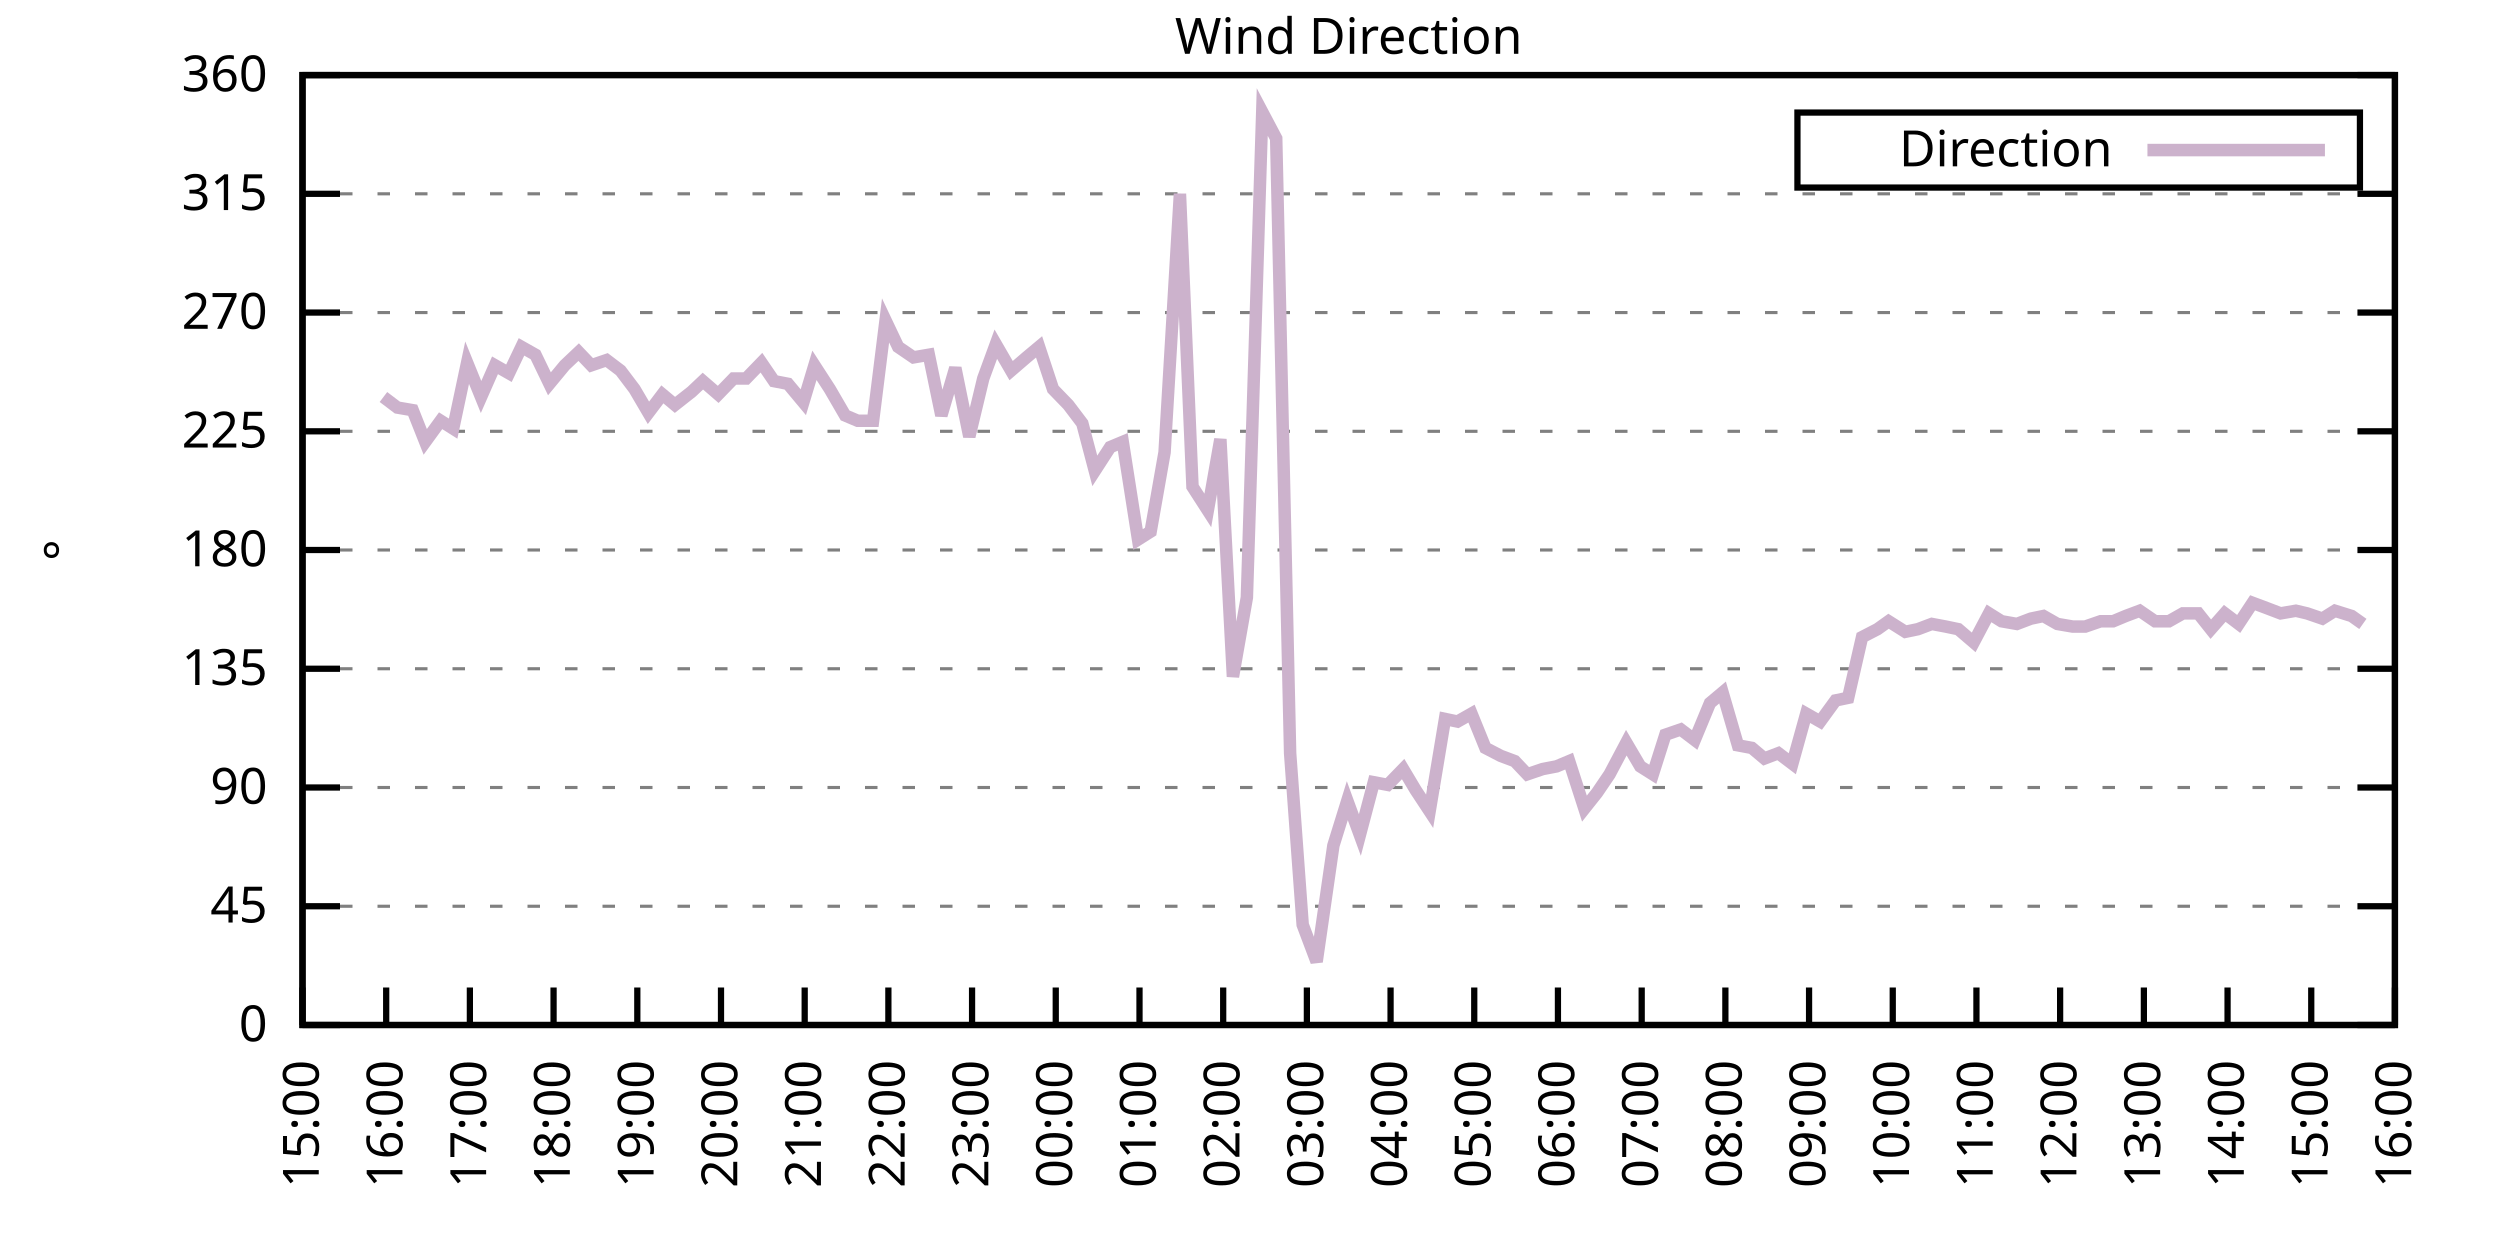
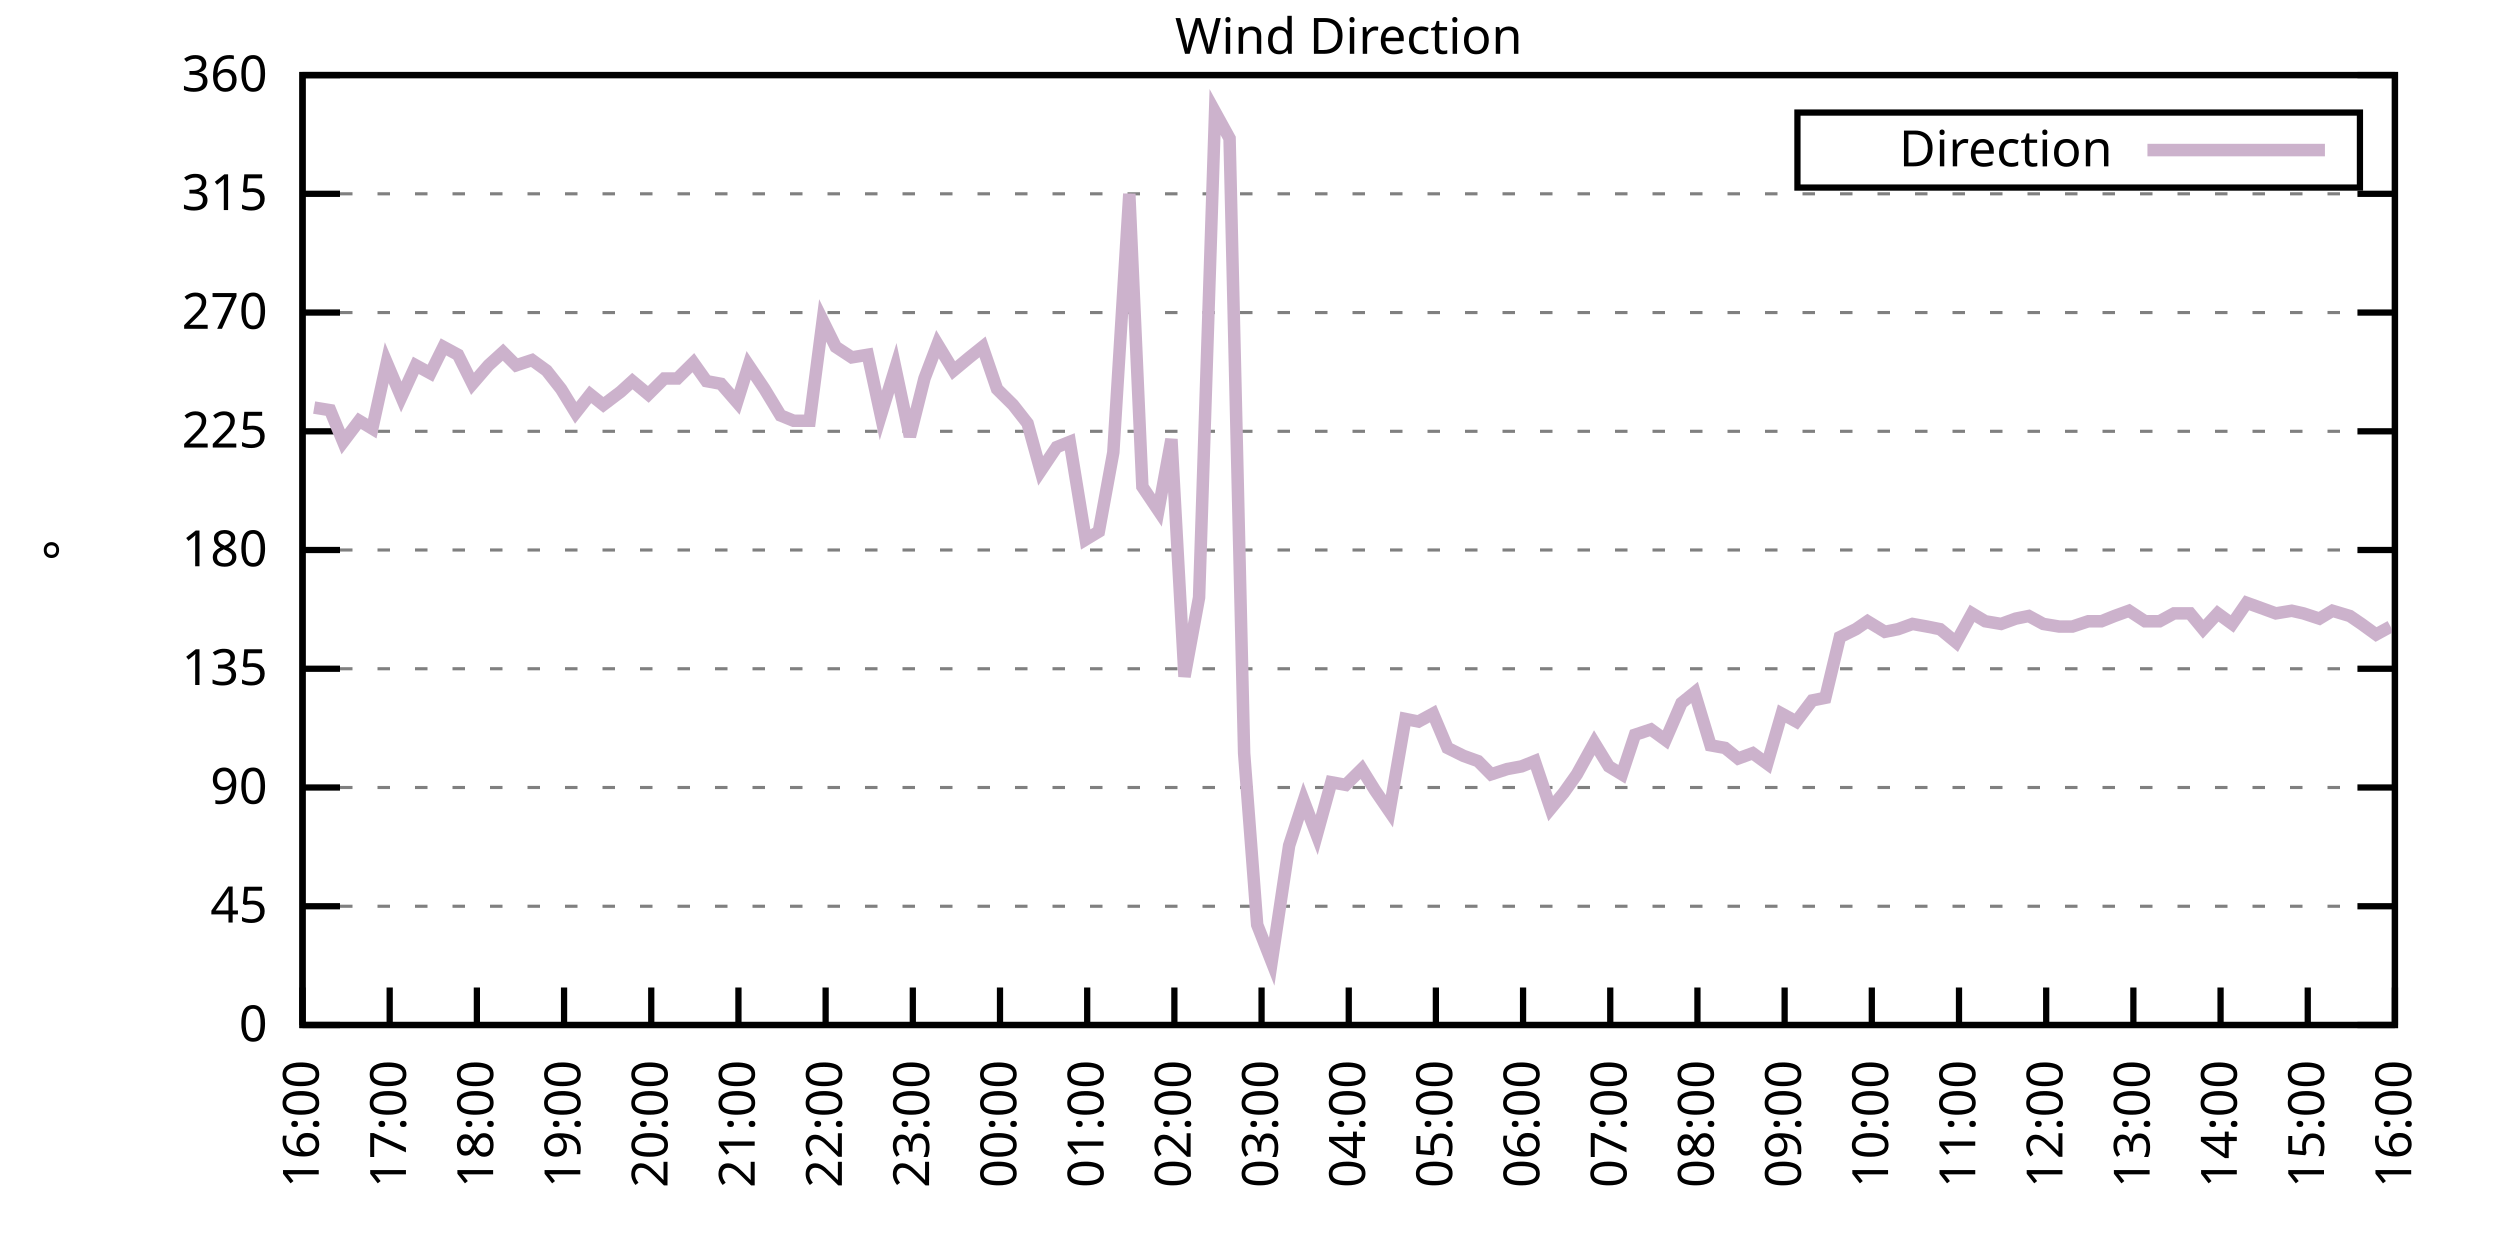
<svg xmlns="http://www.w3.org/2000/svg" xmlns:xlink="http://www.w3.org/1999/xlink" width="400" height="200" viewBox="0 0 400 200">
  <g id="gnuplot_canvas">
    <rect x="0" y="0" width="400" height="200" fill="none" />
    <defs>
      <circle id="gpDot" r="0.5" stroke-width="0.5" stroke="currentColor" />
      <path id="gpPt0" stroke-width="0.333" stroke="currentColor" d="M-1,0 h2 M0,-1 v2" />
      <path id="gpPt1" stroke-width="0.333" stroke="currentColor" d="M-1,-1 L1,1 M1,-1 L-1,1" />
      <path id="gpPt2" stroke-width="0.333" stroke="currentColor" d="M-1,0 L1,0 M0,-1 L0,1 M-1,-1 L1,1 M-1,1 L1,-1" />
      <rect id="gpPt3" stroke-width="0.333" stroke="currentColor" x="-1" y="-1" width="2" height="2" />
      <rect id="gpPt4" stroke-width="0.333" stroke="currentColor" fill="currentColor" x="-1" y="-1" width="2" height="2" />
      <circle id="gpPt5" stroke-width="0.333" stroke="currentColor" cx="0" cy="0" r="1" />
      <use xlink:href="#gpPt5" id="gpPt6" fill="currentColor" stroke="none" />
      <path id="gpPt7" stroke-width="0.333" stroke="currentColor" d="M0,-1.33 L-1.33,0.67 L1.33,0.67 z" />
      <use xlink:href="#gpPt7" id="gpPt8" fill="currentColor" stroke="none" />
      <use xlink:href="#gpPt7" id="gpPt9" stroke="currentColor" transform="rotate(180)" />
      <use xlink:href="#gpPt9" id="gpPt10" fill="currentColor" stroke="none" />
      <use xlink:href="#gpPt3" id="gpPt11" stroke="currentColor" transform="rotate(45)" />
      <use xlink:href="#gpPt11" id="gpPt12" fill="currentColor" stroke="none" />
      <path id="gpPt13" stroke-width="0.333" stroke="currentColor" d="M0,1.330 L1.265,0.411 L0.782,-1.067 L-0.782,-1.076 L-1.265,0.411 z" />
      <use xlink:href="#gpPt13" id="gpPt14" fill="currentColor" stroke="none" />
      <filter id="textbox" filterUnits="objectBoundingBox" x="0" y="0" height="1" width="1">
        <feFlood flood-color="white" flood-opacity="1" result="bgnd" />
        <feComposite in="SourceGraphic" in2="bgnd" operator="atop" />
      </filter>
      <filter id="greybox" filterUnits="objectBoundingBox" x="0" y="0" height="1" width="1">
        <feFlood flood-color="lightgrey" flood-opacity="1" result="grey" />
        <feComposite in="SourceGraphic" in2="grey" operator="atop" />
      </filter>
    </defs>
    <g fill="none" color="white" stroke="currentColor" stroke-width="1.00" stroke-linecap="butt" stroke-linejoin="miter">
</g>
    <g fill="none" color="black" stroke="currentColor" stroke-width="1.00" stroke-linecap="butt" stroke-linejoin="miter">
      <g stroke="none" shape-rendering="crispEdges">
        <polygon fill="rgb(255, 255, 255)" points="48.40,164.00 383.18,164.00 383.18,12.02 48.40,12.02 " />
      </g>
    </g>
    <g fill="none" color="black" stroke="currentColor" stroke-width="1.00" stroke-linecap="butt" stroke-linejoin="miter">
</g>
    <g fill="none" color="black" stroke="black" stroke-width="0.50" stroke-linecap="butt" stroke-linejoin="miter">
</g>
    <g fill="none" color="gray" stroke="currentColor" stroke-width="0.50" stroke-linecap="butt" stroke-linejoin="miter">
      <path stroke="gray" stroke-dasharray="2,4" class="gridline" d="M48.40,164.00 L383.19,164.00  " />
    </g>
    <g fill="none" color="gray" stroke="gray" stroke-width="1.00" stroke-linecap="butt" stroke-linejoin="miter">
</g>
    <g fill="none" color="black" stroke="currentColor" stroke-width="1.00" stroke-linecap="butt" stroke-linejoin="miter">
      <path stroke="black" d="M48.40,164.00 L54.40,164.00 M383.19,164.00 L377.19,164.00  " />
      <g transform="translate(42.80,166.60)" stroke="none" fill="black" font-family="Sans" font-size="8.00" text-anchor="end">
        <text>
          <tspan font-family="Sans"> 0</tspan>
        </text>
      </g>
    </g>
    <g fill="none" color="black" stroke="currentColor" stroke-width="1.00" stroke-linecap="butt" stroke-linejoin="miter">
</g>
    <g fill="none" color="black" stroke="black" stroke-width="0.50" stroke-linecap="butt" stroke-linejoin="miter">
</g>
    <g fill="none" color="gray" stroke="currentColor" stroke-width="0.50" stroke-linecap="butt" stroke-linejoin="miter">
      <path stroke="gray" stroke-dasharray="2,4" class="gridline" d="M48.40,145.00 L383.19,145.00  " />
    </g>
    <g fill="none" color="gray" stroke="gray" stroke-width="1.00" stroke-linecap="butt" stroke-linejoin="miter">
</g>
    <g fill="none" color="black" stroke="currentColor" stroke-width="1.00" stroke-linecap="butt" stroke-linejoin="miter">
      <path stroke="black" d="M48.40,145.00 L54.40,145.00 M383.19,145.00 L377.19,145.00  " />
      <g transform="translate(42.80,147.60)" stroke="none" fill="black" font-family="Sans" font-size="8.00" text-anchor="end">
        <text>
          <tspan font-family="Sans"> 45</tspan>
        </text>
      </g>
    </g>
    <g fill="none" color="black" stroke="currentColor" stroke-width="1.00" stroke-linecap="butt" stroke-linejoin="miter">
</g>
    <g fill="none" color="black" stroke="black" stroke-width="0.50" stroke-linecap="butt" stroke-linejoin="miter">
</g>
    <g fill="none" color="gray" stroke="currentColor" stroke-width="0.50" stroke-linecap="butt" stroke-linejoin="miter">
      <path stroke="gray" stroke-dasharray="2,4" class="gridline" d="M48.40,126.00 L383.19,126.00  " />
    </g>
    <g fill="none" color="gray" stroke="gray" stroke-width="1.00" stroke-linecap="butt" stroke-linejoin="miter">
</g>
    <g fill="none" color="black" stroke="currentColor" stroke-width="1.00" stroke-linecap="butt" stroke-linejoin="miter">
      <path stroke="black" d="M48.40,126.00 L54.40,126.00 M383.19,126.00 L377.19,126.00  " />
      <g transform="translate(42.80,128.60)" stroke="none" fill="black" font-family="Sans" font-size="8.00" text-anchor="end">
        <text>
          <tspan font-family="Sans"> 90</tspan>
        </text>
      </g>
    </g>
    <g fill="none" color="black" stroke="currentColor" stroke-width="1.00" stroke-linecap="butt" stroke-linejoin="miter">
</g>
    <g fill="none" color="black" stroke="black" stroke-width="0.50" stroke-linecap="butt" stroke-linejoin="miter">
</g>
    <g fill="none" color="gray" stroke="currentColor" stroke-width="0.50" stroke-linecap="butt" stroke-linejoin="miter">
      <path stroke="gray" stroke-dasharray="2,4" class="gridline" d="M48.40,107.00 L383.19,107.00  " />
    </g>
    <g fill="none" color="gray" stroke="gray" stroke-width="1.00" stroke-linecap="butt" stroke-linejoin="miter">
</g>
    <g fill="none" color="black" stroke="currentColor" stroke-width="1.00" stroke-linecap="butt" stroke-linejoin="miter">
      <path stroke="black" d="M48.40,107.00 L54.40,107.00 M383.19,107.00 L377.19,107.00  " />
      <g transform="translate(42.80,109.60)" stroke="none" fill="black" font-family="Sans" font-size="8.00" text-anchor="end">
        <text>
          <tspan font-family="Sans"> 135</tspan>
        </text>
      </g>
    </g>
    <g fill="none" color="black" stroke="currentColor" stroke-width="1.00" stroke-linecap="butt" stroke-linejoin="miter">
</g>
    <g fill="none" color="black" stroke="black" stroke-width="0.50" stroke-linecap="butt" stroke-linejoin="miter">
</g>
    <g fill="none" color="gray" stroke="currentColor" stroke-width="0.50" stroke-linecap="butt" stroke-linejoin="miter">
      <path stroke="gray" stroke-dasharray="2,4" class="gridline" d="M48.40,88.00 L383.19,88.00  " />
    </g>
    <g fill="none" color="gray" stroke="gray" stroke-width="1.00" stroke-linecap="butt" stroke-linejoin="miter">
</g>
    <g fill="none" color="black" stroke="currentColor" stroke-width="1.00" stroke-linecap="butt" stroke-linejoin="miter">
      <path stroke="black" d="M48.40,88.00 L54.40,88.00 M383.19,88.00 L377.19,88.00  " />
      <g transform="translate(42.80,90.60)" stroke="none" fill="black" font-family="Sans" font-size="8.00" text-anchor="end">
        <text>
          <tspan font-family="Sans"> 180</tspan>
        </text>
      </g>
    </g>
    <g fill="none" color="black" stroke="currentColor" stroke-width="1.00" stroke-linecap="butt" stroke-linejoin="miter">
</g>
    <g fill="none" color="black" stroke="black" stroke-width="0.50" stroke-linecap="butt" stroke-linejoin="miter">
</g>
    <g fill="none" color="gray" stroke="currentColor" stroke-width="0.50" stroke-linecap="butt" stroke-linejoin="miter">
      <path stroke="gray" stroke-dasharray="2,4" class="gridline" d="M48.40,69.01 L383.19,69.01  " />
    </g>
    <g fill="none" color="gray" stroke="gray" stroke-width="1.00" stroke-linecap="butt" stroke-linejoin="miter">
</g>
    <g fill="none" color="black" stroke="currentColor" stroke-width="1.00" stroke-linecap="butt" stroke-linejoin="miter">
      <path stroke="black" d="M48.40,69.01 L54.40,69.01 M383.19,69.01 L377.19,69.01  " />
      <g transform="translate(42.80,71.61)" stroke="none" fill="black" font-family="Sans" font-size="8.00" text-anchor="end">
        <text>
          <tspan font-family="Sans"> 225</tspan>
        </text>
      </g>
    </g>
    <g fill="none" color="black" stroke="currentColor" stroke-width="1.00" stroke-linecap="butt" stroke-linejoin="miter">
</g>
    <g fill="none" color="black" stroke="black" stroke-width="0.50" stroke-linecap="butt" stroke-linejoin="miter">
</g>
    <g fill="none" color="gray" stroke="currentColor" stroke-width="0.50" stroke-linecap="butt" stroke-linejoin="miter">
      <path stroke="gray" stroke-dasharray="2,4" class="gridline" d="M48.40,50.01 L383.19,50.01  " />
    </g>
    <g fill="none" color="gray" stroke="gray" stroke-width="1.00" stroke-linecap="butt" stroke-linejoin="miter">
</g>
    <g fill="none" color="black" stroke="currentColor" stroke-width="1.00" stroke-linecap="butt" stroke-linejoin="miter">
      <path stroke="black" d="M48.40,50.01 L54.40,50.01 M383.19,50.01 L377.19,50.01  " />
      <g transform="translate(42.80,52.61)" stroke="none" fill="black" font-family="Sans" font-size="8.00" text-anchor="end">
        <text>
          <tspan font-family="Sans"> 270</tspan>
        </text>
      </g>
    </g>
    <g fill="none" color="black" stroke="currentColor" stroke-width="1.00" stroke-linecap="butt" stroke-linejoin="miter">
</g>
    <g fill="none" color="black" stroke="black" stroke-width="0.50" stroke-linecap="butt" stroke-linejoin="miter">
</g>
    <g fill="none" color="gray" stroke="currentColor" stroke-width="0.50" stroke-linecap="butt" stroke-linejoin="miter">
      <path stroke="gray" stroke-dasharray="2,4" class="gridline" d="M48.40,31.01 L383.19,31.01  " />
    </g>
    <g fill="none" color="gray" stroke="gray" stroke-width="1.00" stroke-linecap="butt" stroke-linejoin="miter">
</g>
    <g fill="none" color="black" stroke="currentColor" stroke-width="1.00" stroke-linecap="butt" stroke-linejoin="miter">
      <path stroke="black" d="M48.40,31.01 L54.40,31.01 M383.19,31.01 L377.19,31.01  " />
      <g transform="translate(42.80,33.61)" stroke="none" fill="black" font-family="Sans" font-size="8.00" text-anchor="end">
        <text>
          <tspan font-family="Sans"> 315</tspan>
        </text>
      </g>
    </g>
    <g fill="none" color="black" stroke="currentColor" stroke-width="1.00" stroke-linecap="butt" stroke-linejoin="miter">
</g>
    <g fill="none" color="black" stroke="black" stroke-width="0.50" stroke-linecap="butt" stroke-linejoin="miter">
</g>
    <g fill="none" color="gray" stroke="currentColor" stroke-width="0.50" stroke-linecap="butt" stroke-linejoin="miter">
      <path stroke="gray" stroke-dasharray="2,4" class="gridline" d="M48.40,12.01 L383.19,12.01  " />
    </g>
    <g fill="none" color="gray" stroke="gray" stroke-width="1.00" stroke-linecap="butt" stroke-linejoin="miter">
</g>
    <g fill="none" color="black" stroke="currentColor" stroke-width="1.00" stroke-linecap="butt" stroke-linejoin="miter">
      <path stroke="black" d="M48.40,12.01 L54.40,12.01 M383.19,12.01 L377.19,12.01  " />
      <g transform="translate(42.80,14.61)" stroke="none" fill="black" font-family="Sans" font-size="8.00" text-anchor="end">
        <text>
          <tspan font-family="Sans"> 360</tspan>
        </text>
      </g>
    </g>
    <g fill="none" color="black" stroke="currentColor" stroke-width="1.00" stroke-linecap="butt" stroke-linejoin="miter">
      <path stroke="black" d="M48.40,164.00 L48.40,158.00  " />
      <g transform="translate(51.00,169.60) rotate(270.00)" stroke="none" fill="black" font-family="Sans" font-size="8.00" text-anchor="end">
        <text>
-           <tspan font-family="Sans">15:00</tspan>
-         </text>
-       </g>
-     </g>
-     <g fill="none" color="black" stroke="currentColor" stroke-width="1.00" stroke-linecap="butt" stroke-linejoin="miter">
-       <path stroke="black" d="M61.79,164.00 L61.79,158.00  " />
-       <g transform="translate(64.39,169.60) rotate(270.00)" stroke="none" fill="black" font-family="Sans" font-size="8.00" text-anchor="end">
-         <text>
          <tspan font-family="Sans">16:00</tspan>
        </text>
      </g>
    </g>
    <g fill="none" color="black" stroke="currentColor" stroke-width="1.00" stroke-linecap="butt" stroke-linejoin="miter">
-       <path stroke="black" d="M75.18,164.00 L75.18,158.00  " />
-       <g transform="translate(77.78,169.60) rotate(270.00)" stroke="none" fill="black" font-family="Sans" font-size="8.00" text-anchor="end">
+       <path stroke="black" d="M62.35,164.00 L62.35,158.00  " />
+       <g transform="translate(64.95,169.60) rotate(270.00)" stroke="none" fill="black" font-family="Sans" font-size="8.00" text-anchor="end">
        <text>
          <tspan font-family="Sans">17:00</tspan>
        </text>
      </g>
    </g>
    <g fill="none" color="black" stroke="currentColor" stroke-width="1.00" stroke-linecap="butt" stroke-linejoin="miter">
-       <path stroke="black" d="M88.57,164.00 L88.57,158.00  " />
-       <g transform="translate(91.17,169.60) rotate(270.00)" stroke="none" fill="black" font-family="Sans" font-size="8.00" text-anchor="end">
+       <path stroke="black" d="M76.30,164.00 L76.30,158.00  " />
+       <g transform="translate(78.90,169.60) rotate(270.00)" stroke="none" fill="black" font-family="Sans" font-size="8.00" text-anchor="end">
        <text>
          <tspan font-family="Sans">18:00</tspan>
        </text>
      </g>
    </g>
    <g fill="none" color="black" stroke="currentColor" stroke-width="1.00" stroke-linecap="butt" stroke-linejoin="miter">
-       <path stroke="black" d="M101.97,164.00 L101.97,158.00  " />
-       <g transform="translate(104.57,169.60) rotate(270.00)" stroke="none" fill="black" font-family="Sans" font-size="8.00" text-anchor="end">
+       <path stroke="black" d="M90.25,164.00 L90.25,158.00  " />
+       <g transform="translate(92.85,169.60) rotate(270.00)" stroke="none" fill="black" font-family="Sans" font-size="8.00" text-anchor="end">
        <text>
          <tspan font-family="Sans">19:00</tspan>
        </text>
      </g>
    </g>
    <g fill="none" color="black" stroke="currentColor" stroke-width="1.00" stroke-linecap="butt" stroke-linejoin="miter">
-       <path stroke="black" d="M115.36,164.00 L115.36,158.00  " />
-       <g transform="translate(117.96,169.60) rotate(270.00)" stroke="none" fill="black" font-family="Sans" font-size="8.00" text-anchor="end">
+       <path stroke="black" d="M104.20,164.00 L104.20,158.00  " />
+       <g transform="translate(106.80,169.60) rotate(270.00)" stroke="none" fill="black" font-family="Sans" font-size="8.00" text-anchor="end">
        <text>
          <tspan font-family="Sans">20:00</tspan>
        </text>
      </g>
    </g>
    <g fill="none" color="black" stroke="currentColor" stroke-width="1.00" stroke-linecap="butt" stroke-linejoin="miter">
-       <path stroke="black" d="M128.75,164.00 L128.75,158.00  " />
-       <g transform="translate(131.35,169.60) rotate(270.00)" stroke="none" fill="black" font-family="Sans" font-size="8.00" text-anchor="end">
+       <path stroke="black" d="M118.15,164.00 L118.15,158.00  " />
+       <g transform="translate(120.75,169.60) rotate(270.00)" stroke="none" fill="black" font-family="Sans" font-size="8.00" text-anchor="end">
        <text>
          <tspan font-family="Sans">21:00</tspan>
        </text>
      </g>
    </g>
    <g fill="none" color="black" stroke="currentColor" stroke-width="1.00" stroke-linecap="butt" stroke-linejoin="miter">
-       <path stroke="black" d="M142.14,164.00 L142.14,158.00  " />
-       <g transform="translate(144.74,169.60) rotate(270.00)" stroke="none" fill="black" font-family="Sans" font-size="8.00" text-anchor="end">
+       <path stroke="black" d="M132.10,164.00 L132.10,158.00  " />
+       <g transform="translate(134.70,169.60) rotate(270.00)" stroke="none" fill="black" font-family="Sans" font-size="8.00" text-anchor="end">
        <text>
          <tspan font-family="Sans">22:00</tspan>
        </text>
      </g>
    </g>
    <g fill="none" color="black" stroke="currentColor" stroke-width="1.00" stroke-linecap="butt" stroke-linejoin="miter">
-       <path stroke="black" d="M155.53,164.00 L155.53,158.00  " />
-       <g transform="translate(158.13,169.60) rotate(270.00)" stroke="none" fill="black" font-family="Sans" font-size="8.00" text-anchor="end">
+       <path stroke="black" d="M146.05,164.00 L146.05,158.00  " />
+       <g transform="translate(148.65,169.60) rotate(270.00)" stroke="none" fill="black" font-family="Sans" font-size="8.00" text-anchor="end">
        <text>
          <tspan font-family="Sans">23:00</tspan>
        </text>
      </g>
    </g>
    <g fill="none" color="black" stroke="currentColor" stroke-width="1.00" stroke-linecap="butt" stroke-linejoin="miter">
-       <path stroke="black" d="M168.92,164.00 L168.92,158.00  " />
-       <g transform="translate(171.52,169.60) rotate(270.00)" stroke="none" fill="black" font-family="Sans" font-size="8.00" text-anchor="end">
+       <path stroke="black" d="M160.00,164.00 L160.00,158.00  " />
+       <g transform="translate(162.60,169.60) rotate(270.00)" stroke="none" fill="black" font-family="Sans" font-size="8.00" text-anchor="end">
        <text>
          <tspan font-family="Sans">00:00</tspan>
        </text>
      </g>
    </g>
    <g fill="none" color="black" stroke="currentColor" stroke-width="1.00" stroke-linecap="butt" stroke-linejoin="miter">
-       <path stroke="black" d="M182.32,164.00 L182.32,158.00  " />
-       <g transform="translate(184.92,169.60) rotate(270.00)" stroke="none" fill="black" font-family="Sans" font-size="8.00" text-anchor="end">
+       <path stroke="black" d="M173.95,164.00 L173.95,158.00  " />
+       <g transform="translate(176.55,169.60) rotate(270.00)" stroke="none" fill="black" font-family="Sans" font-size="8.00" text-anchor="end">
        <text>
          <tspan font-family="Sans">01:00</tspan>
        </text>
      </g>
    </g>
    <g fill="none" color="black" stroke="currentColor" stroke-width="1.00" stroke-linecap="butt" stroke-linejoin="miter">
-       <path stroke="black" d="M195.71,164.00 L195.71,158.00  " />
-       <g transform="translate(198.31,169.60) rotate(270.00)" stroke="none" fill="black" font-family="Sans" font-size="8.00" text-anchor="end">
+       <path stroke="black" d="M187.90,164.00 L187.90,158.00  " />
+       <g transform="translate(190.50,169.60) rotate(270.00)" stroke="none" fill="black" font-family="Sans" font-size="8.00" text-anchor="end">
        <text>
          <tspan font-family="Sans">02:00</tspan>
        </text>
      </g>
    </g>
    <g fill="none" color="black" stroke="currentColor" stroke-width="1.00" stroke-linecap="butt" stroke-linejoin="miter">
-       <path stroke="black" d="M209.10,164.00 L209.10,158.00  " />
-       <g transform="translate(211.70,169.60) rotate(270.00)" stroke="none" fill="black" font-family="Sans" font-size="8.00" text-anchor="end">
+       <path stroke="black" d="M201.85,164.00 L201.85,158.00  " />
+       <g transform="translate(204.45,169.60) rotate(270.00)" stroke="none" fill="black" font-family="Sans" font-size="8.00" text-anchor="end">
        <text>
          <tspan font-family="Sans">03:00</tspan>
        </text>
      </g>
    </g>
    <g fill="none" color="black" stroke="currentColor" stroke-width="1.00" stroke-linecap="butt" stroke-linejoin="miter">
-       <path stroke="black" d="M222.49,164.00 L222.49,158.00  " />
-       <g transform="translate(225.09,169.60) rotate(270.00)" stroke="none" fill="black" font-family="Sans" font-size="8.00" text-anchor="end">
+       <path stroke="black" d="M215.80,164.00 L215.80,158.00  " />
+       <g transform="translate(218.40,169.60) rotate(270.00)" stroke="none" fill="black" font-family="Sans" font-size="8.00" text-anchor="end">
        <text>
          <tspan font-family="Sans">04:00</tspan>
        </text>
      </g>
    </g>
    <g fill="none" color="black" stroke="currentColor" stroke-width="1.00" stroke-linecap="butt" stroke-linejoin="miter">
-       <path stroke="black" d="M235.88,164.00 L235.88,158.00  " />
-       <g transform="translate(238.48,169.60) rotate(270.00)" stroke="none" fill="black" font-family="Sans" font-size="8.00" text-anchor="end">
+       <path stroke="black" d="M229.74,164.00 L229.74,158.00  " />
+       <g transform="translate(232.34,169.60) rotate(270.00)" stroke="none" fill="black" font-family="Sans" font-size="8.00" text-anchor="end">
        <text>
          <tspan font-family="Sans">05:00</tspan>
        </text>
      </g>
    </g>
    <g fill="none" color="black" stroke="currentColor" stroke-width="1.00" stroke-linecap="butt" stroke-linejoin="miter">
-       <path stroke="black" d="M249.27,164.00 L249.27,158.00  " />
-       <g transform="translate(251.87,169.60) rotate(270.00)" stroke="none" fill="black" font-family="Sans" font-size="8.00" text-anchor="end">
+       <path stroke="black" d="M243.69,164.00 L243.69,158.00  " />
+       <g transform="translate(246.29,169.60) rotate(270.00)" stroke="none" fill="black" font-family="Sans" font-size="8.00" text-anchor="end">
        <text>
          <tspan font-family="Sans">06:00</tspan>
        </text>
      </g>
    </g>
    <g fill="none" color="black" stroke="currentColor" stroke-width="1.00" stroke-linecap="butt" stroke-linejoin="miter">
-       <path stroke="black" d="M262.67,164.00 L262.67,158.00  " />
-       <g transform="translate(265.27,169.60) rotate(270.00)" stroke="none" fill="black" font-family="Sans" font-size="8.00" text-anchor="end">
+       <path stroke="black" d="M257.64,164.00 L257.64,158.00  " />
+       <g transform="translate(260.24,169.60) rotate(270.00)" stroke="none" fill="black" font-family="Sans" font-size="8.00" text-anchor="end">
        <text>
          <tspan font-family="Sans">07:00</tspan>
        </text>
      </g>
    </g>
    <g fill="none" color="black" stroke="currentColor" stroke-width="1.00" stroke-linecap="butt" stroke-linejoin="miter">
-       <path stroke="black" d="M276.06,164.00 L276.06,158.00  " />
-       <g transform="translate(278.66,169.60) rotate(270.00)" stroke="none" fill="black" font-family="Sans" font-size="8.00" text-anchor="end">
+       <path stroke="black" d="M271.59,164.00 L271.59,158.00  " />
+       <g transform="translate(274.19,169.60) rotate(270.00)" stroke="none" fill="black" font-family="Sans" font-size="8.00" text-anchor="end">
        <text>
          <tspan font-family="Sans">08:00</tspan>
        </text>
      </g>
    </g>
    <g fill="none" color="black" stroke="currentColor" stroke-width="1.00" stroke-linecap="butt" stroke-linejoin="miter">
-       <path stroke="black" d="M289.45,164.00 L289.45,158.00  " />
-       <g transform="translate(292.05,169.60) rotate(270.00)" stroke="none" fill="black" font-family="Sans" font-size="8.00" text-anchor="end">
+       <path stroke="black" d="M285.54,164.00 L285.54,158.00  " />
+       <g transform="translate(288.14,169.60) rotate(270.00)" stroke="none" fill="black" font-family="Sans" font-size="8.00" text-anchor="end">
        <text>
          <tspan font-family="Sans">09:00</tspan>
        </text>
      </g>
    </g>
    <g fill="none" color="black" stroke="currentColor" stroke-width="1.00" stroke-linecap="butt" stroke-linejoin="miter">
-       <path stroke="black" d="M302.84,164.00 L302.84,158.00  " />
-       <g transform="translate(305.44,169.60) rotate(270.00)" stroke="none" fill="black" font-family="Sans" font-size="8.00" text-anchor="end">
+       <path stroke="black" d="M299.49,164.00 L299.49,158.00  " />
+       <g transform="translate(302.09,169.60) rotate(270.00)" stroke="none" fill="black" font-family="Sans" font-size="8.00" text-anchor="end">
        <text>
          <tspan font-family="Sans">10:00</tspan>
        </text>
      </g>
    </g>
    <g fill="none" color="black" stroke="currentColor" stroke-width="1.00" stroke-linecap="butt" stroke-linejoin="miter">
-       <path stroke="black" d="M316.23,164.00 L316.23,158.00  " />
-       <g transform="translate(318.83,169.60) rotate(270.00)" stroke="none" fill="black" font-family="Sans" font-size="8.00" text-anchor="end">
+       <path stroke="black" d="M313.44,164.00 L313.44,158.00  " />
+       <g transform="translate(316.04,169.60) rotate(270.00)" stroke="none" fill="black" font-family="Sans" font-size="8.00" text-anchor="end">
        <text>
          <tspan font-family="Sans">11:00</tspan>
        </text>
      </g>
    </g>
    <g fill="none" color="black" stroke="currentColor" stroke-width="1.00" stroke-linecap="butt" stroke-linejoin="miter">
-       <path stroke="black" d="M329.62,164.00 L329.62,158.00  " />
-       <g transform="translate(332.22,169.60) rotate(270.00)" stroke="none" fill="black" font-family="Sans" font-size="8.00" text-anchor="end">
+       <path stroke="black" d="M327.39,164.00 L327.39,158.00  " />
+       <g transform="translate(329.99,169.60) rotate(270.00)" stroke="none" fill="black" font-family="Sans" font-size="8.00" text-anchor="end">
        <text>
          <tspan font-family="Sans">12:00</tspan>
        </text>
      </g>
    </g>
    <g fill="none" color="black" stroke="currentColor" stroke-width="1.00" stroke-linecap="butt" stroke-linejoin="miter">
-       <path stroke="black" d="M343.02,164.00 L343.02,158.00  " />
-       <g transform="translate(345.62,169.60) rotate(270.00)" stroke="none" fill="black" font-family="Sans" font-size="8.00" text-anchor="end">
+       <path stroke="black" d="M341.34,164.00 L341.34,158.00  " />
+       <g transform="translate(343.94,169.60) rotate(270.00)" stroke="none" fill="black" font-family="Sans" font-size="8.00" text-anchor="end">
        <text>
          <tspan font-family="Sans">13:00</tspan>
        </text>
      </g>
    </g>
    <g fill="none" color="black" stroke="currentColor" stroke-width="1.00" stroke-linecap="butt" stroke-linejoin="miter">
-       <path stroke="black" d="M356.41,164.00 L356.41,158.00  " />
-       <g transform="translate(359.01,169.60) rotate(270.00)" stroke="none" fill="black" font-family="Sans" font-size="8.00" text-anchor="end">
+       <path stroke="black" d="M355.29,164.00 L355.29,158.00  " />
+       <g transform="translate(357.89,169.60) rotate(270.00)" stroke="none" fill="black" font-family="Sans" font-size="8.00" text-anchor="end">
        <text>
          <tspan font-family="Sans">14:00</tspan>
        </text>
      </g>
    </g>
    <g fill="none" color="black" stroke="currentColor" stroke-width="1.00" stroke-linecap="butt" stroke-linejoin="miter">
-       <path stroke="black" d="M369.80,164.00 L369.80,158.00  " />
-       <g transform="translate(372.40,169.60) rotate(270.00)" stroke="none" fill="black" font-family="Sans" font-size="8.00" text-anchor="end">
+       <path stroke="black" d="M369.24,164.00 L369.24,158.00  " />
+       <g transform="translate(371.84,169.60) rotate(270.00)" stroke="none" fill="black" font-family="Sans" font-size="8.00" text-anchor="end">
        <text>
          <tspan font-family="Sans">15:00</tspan>
        </text>
      </g>
    </g>
    <g fill="none" color="black" stroke="currentColor" stroke-width="1.00" stroke-linecap="butt" stroke-linejoin="miter">
      <path stroke="black" d="M383.19,164.00 L383.19,158.00  " />
      <g transform="translate(385.79,169.60) rotate(270.00)" stroke="none" fill="black" font-family="Sans" font-size="8.00" text-anchor="end">
        <text>
          <tspan font-family="Sans">16:00</tspan>
        </text>
      </g>
    </g>
    <g fill="none" color="black" stroke="currentColor" stroke-width="1.00" stroke-linecap="butt" stroke-linejoin="miter">
</g>
    <g fill="none" color="black" stroke="currentColor" stroke-width="1.00" stroke-linecap="butt" stroke-linejoin="miter">
      <path stroke="black" d="M48.40,12.01 L48.40,164.00 L383.19,164.00 L383.19,12.01 L48.40,12.01 Z  " />
    </g>
    <g fill="none" color="black" stroke="currentColor" stroke-width="1.00" stroke-linecap="butt" stroke-linejoin="miter">
</g>
    <g fill="none" color="black" stroke="currentColor" stroke-width="1.00" stroke-linecap="butt" stroke-linejoin="miter">
      <path stroke="black" d="M287.59,30.01 L287.59,18.01 L377.59,18.01 L377.59,30.01 L287.59,30.01 Z  " />
    </g>
    <g id="Wind_direction_plot_1">
      <g fill="none" color="white" stroke="black" stroke-width="2.00" stroke-linecap="butt" stroke-linejoin="miter">
</g>
      <g fill="none" color="black" stroke="currentColor" stroke-width="2.00" stroke-linecap="butt" stroke-linejoin="miter">
        <g transform="translate(337.99,26.61)" stroke="none" fill="black" font-family="Sans" font-size="8.00" text-anchor="end">
          <text>
            <tspan font-family="Sans">Direction</tspan>
          </text>
        </g>
      </g>
      <g fill="none" color="black" stroke="currentColor" stroke-width="2.00" stroke-linecap="butt" stroke-linejoin="miter">
-         <path stroke="rgb(204, 178, 204)" d="M343.59,24.01 L371.99,24.01 M61.35,63.52 L63.58,65.21 L66.03,65.63 L68.04,70.70 L70.50,67.32 L72.50,68.58   L74.74,58.03 L76.97,63.52 L79.20,58.45 L81.43,59.72 L83.44,55.50 L85.67,56.76 L87.91,61.41 L90.36,58.45   L92.59,56.34 L94.60,58.45 L97.06,57.61 L99.29,59.30 L101.52,62.25 L103.75,66.05 L105.98,63.10 L107.99,64.78   L110.67,62.67 L112.46,60.98 L114.91,63.10 L117.37,60.56 L119.38,60.56 L121.83,58.03 L123.84,60.98 L126.07,61.41   L128.53,64.36 L130.31,58.45 L132.77,62.25 L135.22,66.47 L137.23,67.32 L139.69,67.32 L141.69,51.27 L143.70,55.50   L146.16,57.18 L148.61,56.76 L150.62,66.47 L152.85,58.87 L155.09,69.85 L157.32,60.56 L159.33,55.07 L161.78,59.30   L164.24,57.18 L166.25,55.50 L168.48,62.25 L170.93,64.78 L173.17,67.74 L175.17,75.34 L177.63,71.54 L179.64,70.70   L182.09,86.32 L184.10,85.05 L186.33,72.38 L188.79,31.01 L190.80,77.87 L193.25,81.67 L195.26,70.27 L197.27,108.27   L199.50,95.60 L201.96,17.92 L204.19,22.14 L206.42,120.51 L208.43,147.96 L210.66,153.87 L213.34,135.29 L215.57,128.11   L217.58,133.60 L219.81,125.16 L222.04,125.58 L224.50,123.05 L226.51,126.42 L228.74,129.80 L231.20,115.03 L233.20,115.45   L235.44,114.18 L237.67,119.67 L240.12,120.94 L242.36,121.78 L244.36,123.89 L246.82,123.05 L249.05,122.62 L251.06,121.78   L253.51,129.38 L255.52,126.85 L257.53,123.89 L260.21,118.83 L262.44,122.62 L264.45,123.89 L266.46,117.56 L268.92,116.71   L271.15,118.40 L273.60,112.49 L275.61,110.80 L278.07,119.25 L280.30,119.67 L282.31,121.36 L284.54,120.51 L286.77,122.20   L289.00,114.18 L291.23,115.45 L293.69,112.07 L295.70,111.65 L297.93,101.94 L300.39,100.67 L302.17,99.40 L304.85,101.09   L306.86,100.67 L309.09,99.83 L311.32,100.25 L313.33,100.67 L315.79,102.78 L318.24,98.14 L320.25,99.40 L322.70,99.83   L324.94,98.98 L326.95,98.56 L329.18,99.83 L331.63,100.25 L333.64,100.25 L336.10,99.40 L338.10,99.40 L340.11,98.56   L342.35,97.72 L344.80,99.40 L347.03,99.40 L349.26,98.14 L351.72,98.14 L353.73,100.67 L355.96,98.14 L358.19,99.83   L360.42,96.45 L362.66,97.29 L364.89,98.14 L367.34,97.72 L369.13,98.14 L371.58,98.98 L373.59,97.72 L376.27,98.56   L378.06,99.83  " />
+         <path stroke="rgb(204, 178, 204)" d="M343.59,24.01 L371.99,24.01 M50.26,65.21 L52.82,65.63 L54.91,70.70 L57.47,67.32 L59.56,68.58 L61.88,58.03   L64.21,63.52 L66.53,58.45 L68.86,59.72 L70.95,55.50 L73.28,56.76 L75.60,61.41 L78.16,58.45 L80.48,56.34   L82.58,58.45 L85.13,57.61 L87.46,59.30 L89.78,62.25 L92.11,66.05 L94.43,63.10 L96.53,64.78 L99.32,62.67   L101.18,60.98 L103.73,63.10 L106.29,60.56 L108.38,60.56 L110.94,58.03 L113.03,60.98 L115.36,61.41 L117.92,64.36   L119.78,58.45 L122.33,62.25 L124.89,66.47 L126.98,67.32 L129.54,67.32 L131.63,51.27 L133.72,55.50 L136.28,57.18   L138.84,56.76 L140.93,66.47 L143.26,58.87 L145.58,69.85 L147.91,60.56 L150.00,55.07 L152.56,59.30 L155.11,57.18   L157.21,55.50 L159.53,62.25 L162.09,64.78 L164.41,67.74 L166.51,75.34 L169.06,71.54 L171.16,70.70 L173.71,86.32   L175.81,85.05 L178.13,72.38 L180.69,31.01 L182.78,77.87 L185.34,81.67 L187.43,70.27 L189.52,108.27 L191.85,95.60   L194.41,17.92 L196.73,22.14 L199.06,120.51 L201.15,147.96 L203.47,153.87 L206.26,135.29 L208.59,128.11 L210.68,133.60   L213.01,125.16 L215.33,125.58 L217.89,123.05 L219.98,126.42 L222.30,129.80 L224.86,115.03 L226.95,115.45 L229.28,114.18   L231.60,119.67 L234.16,120.94 L236.49,121.78 L238.58,123.89 L241.14,123.05 L243.46,122.62 L245.55,121.78 L248.11,129.38   L250.20,126.85 L252.30,123.89 L255.09,118.83 L257.41,122.62 L259.50,123.89 L261.60,117.56 L264.15,116.71 L266.48,118.40   L269.04,112.49 L271.13,110.80 L273.69,119.25 L276.01,119.67 L278.10,121.36 L280.43,120.51 L282.75,122.20 L285.08,114.18   L287.40,115.45 L289.96,112.07 L292.05,111.65 L294.38,101.94 L296.94,100.67 L298.80,99.40 L301.58,101.09 L303.68,100.67   L306.00,99.83 L308.33,100.25 L310.42,100.67 L312.98,102.78 L315.53,98.14 L317.63,99.40 L320.18,99.83 L322.51,98.98   L324.60,98.56 L326.93,99.83 L329.48,100.25 L331.58,100.25 L334.13,99.40 L336.23,99.40 L338.32,98.56 L340.64,97.72   L343.20,99.40 L345.53,99.40 L347.85,98.14 L350.41,98.14 L352.50,100.67 L354.83,98.14 L357.15,99.83 L359.48,96.45   L361.80,97.29 L364.13,98.14 L366.68,97.72 L368.54,98.14 L371.10,98.98 L373.19,97.72 L375.98,98.56 L377.84,99.83   L380.17,101.52 L382.49,100.25  " />
      </g>
    </g>
    <g fill="none" color="black" stroke="currentColor" stroke-width="2.00" stroke-linecap="butt" stroke-linejoin="miter">
</g>
    <g fill="none" color="black" stroke="black" stroke-width="1.00" stroke-linecap="butt" stroke-linejoin="miter">
</g>
    <g fill="none" color="black" stroke="currentColor" stroke-width="1.00" stroke-linecap="butt" stroke-linejoin="miter">
      <path stroke="black" d="M48.40,12.01 L48.40,164.00 L383.19,164.00 L383.19,12.01 L48.40,12.01 Z  " />
      <g transform="translate(12.80,88.01) rotate(270.00)" stroke="none" fill="black" font-family="Sans" font-size="8.00" text-anchor="middle">
        <text>
          <tspan font-family="Sans">°</tspan>
        </text>
      </g>
    </g>
    <g fill="none" color="black" stroke="currentColor" stroke-width="1.00" stroke-linecap="butt" stroke-linejoin="miter">
</g>
    <g fill="none" color="black" stroke="currentColor" stroke-width="1.00" stroke-linecap="butt" stroke-linejoin="miter">
      <g transform="translate(215.79,8.61)" stroke="none" fill="black" font-family="Sans" font-size="8.00" text-anchor="middle">
        <text>
          <tspan font-family="Sans">Wind Direction</tspan>
        </text>
      </g>
    </g>
    <g fill="none" color="black" stroke="currentColor" stroke-width="1.00" stroke-linecap="butt" stroke-linejoin="miter">
</g>
  </g>
</svg>
